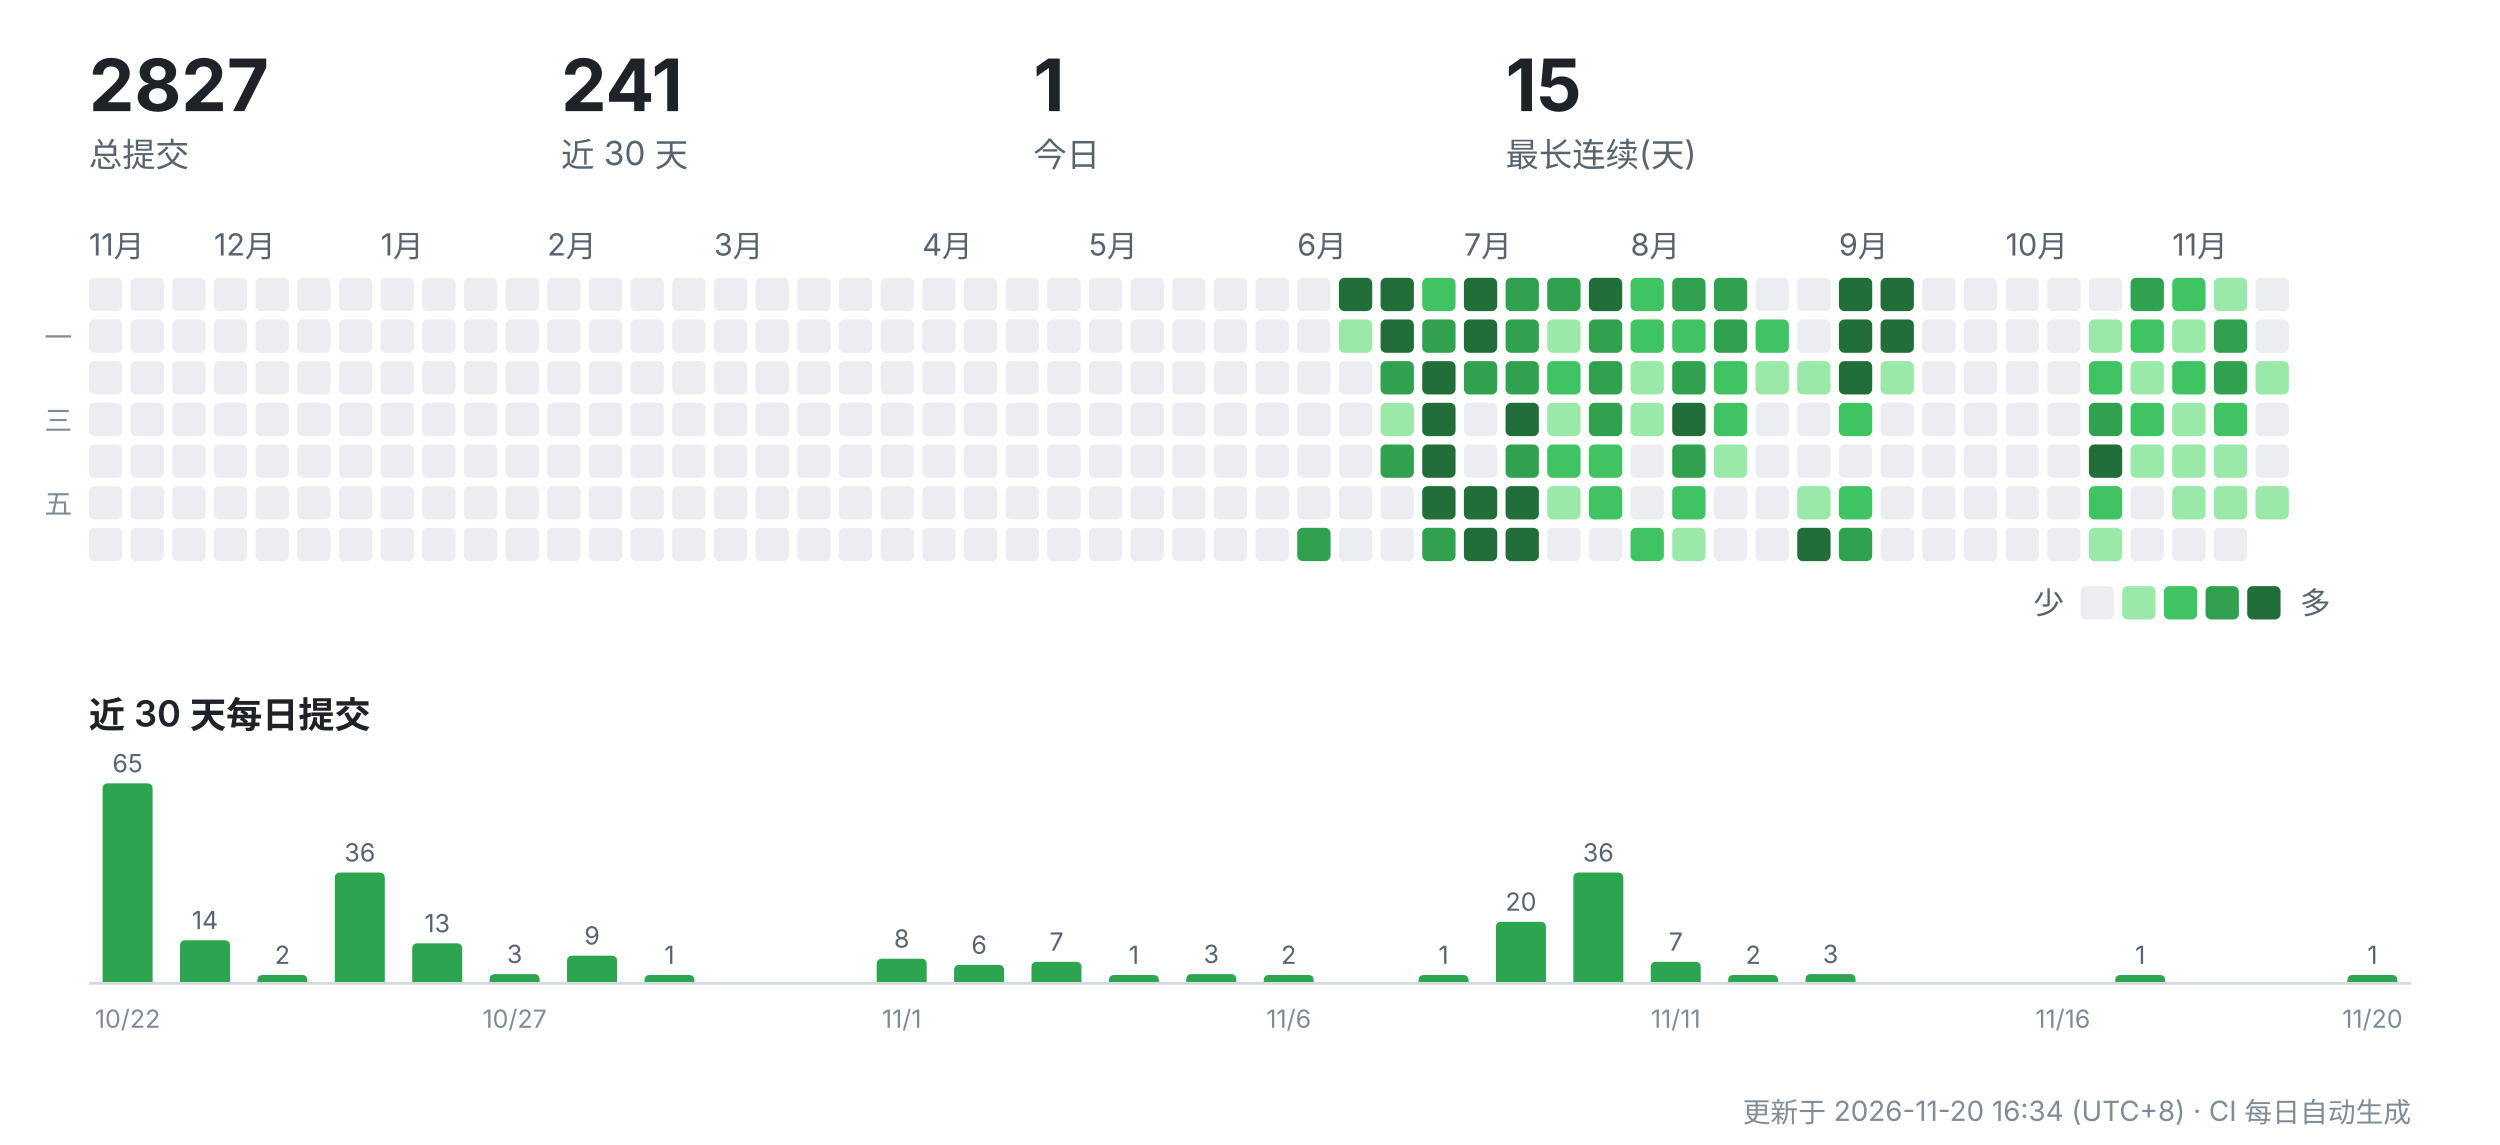
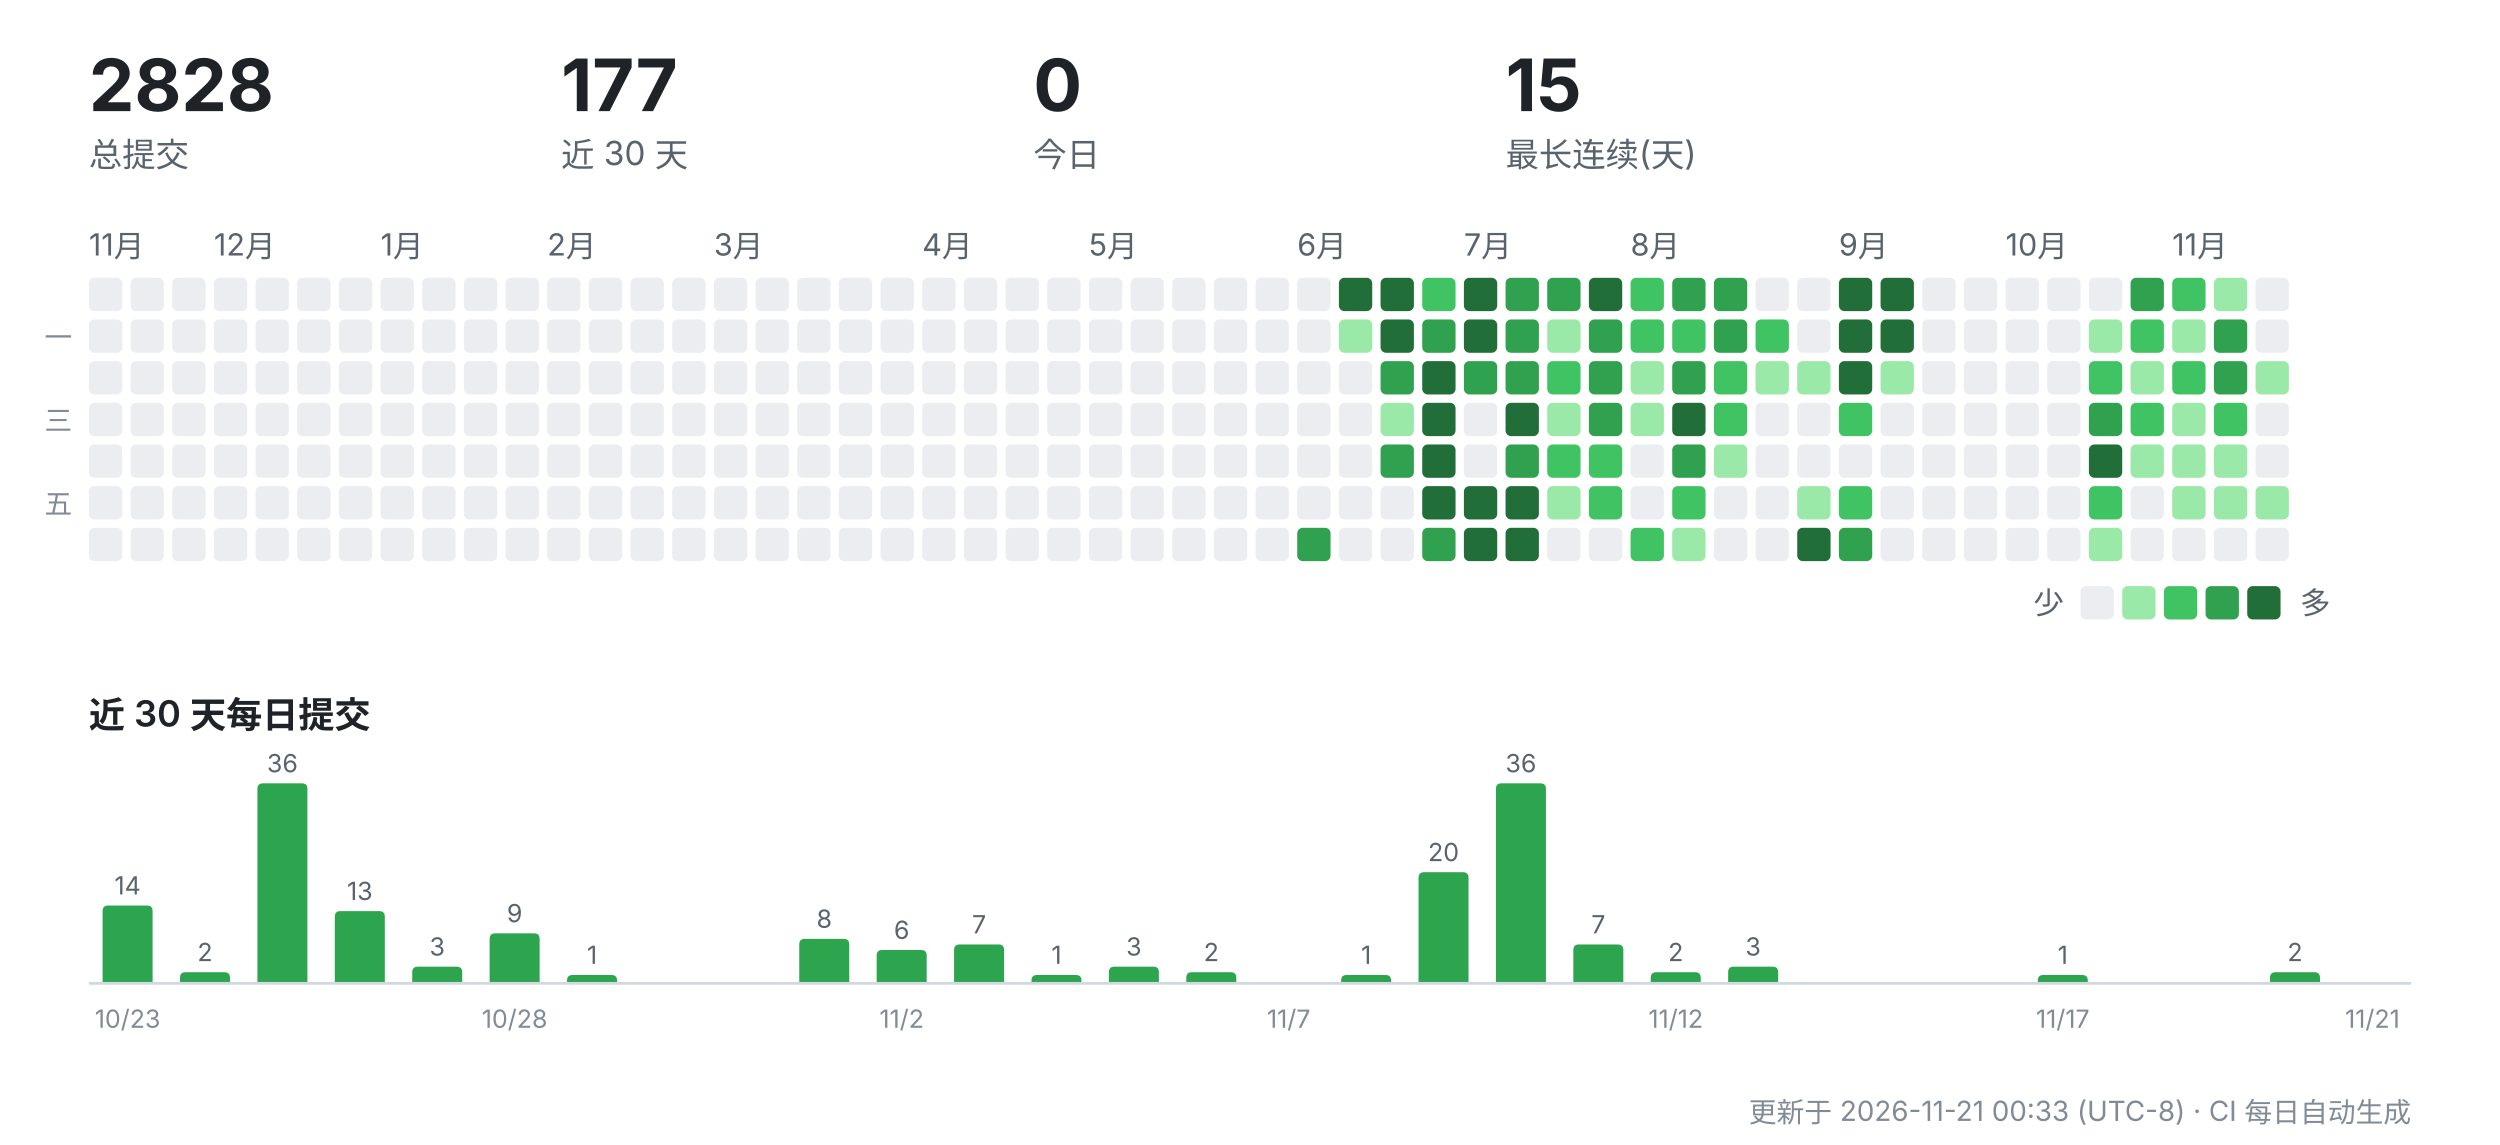
<svg xmlns="http://www.w3.org/2000/svg" width="900" height="412" viewBox="0 0 900 412" role="img" aria-label="CreatorOS 提交活动">
  <g font-family="-apple-system,'Segoe UI','PingFang SC','Hiragino Sans GB','Microsoft YaHei',sans-serif">
-     <text x="32" y="40" font-size="26" font-weight="700" fill="#1f2328">2827</text>
+     <text x="32" y="40" font-size="26" font-weight="700" fill="#1f2328">2828</text>
    <text x="32" y="60" font-size="12" fill="#59636e">总提交</text>
-     <text x="202" y="40" font-size="26" font-weight="700" fill="#1f2328">241</text>
+     <text x="202" y="40" font-size="26" font-weight="700" fill="#1f2328">177</text>
    <text x="202" y="60" font-size="12" fill="#59636e">近 30 天</text>
-     <text x="372" y="40" font-size="26" font-weight="700" fill="#1f2328">1</text>
+     <text x="372" y="40" font-size="26" font-weight="700" fill="#1f2328">0</text>
    <text x="372" y="60" font-size="12" fill="#59636e">今日</text>
    <text x="542" y="40" font-size="26" font-weight="700" fill="#1f2328">15</text>
    <text x="542" y="60" font-size="12" fill="#59636e">最长连续(天)</text>
    <text x="32" y="92" font-size="11" fill="#59636e">11月</text>
    <rect x="32" y="100" width="12" height="12" rx="2" fill="#ebedf0" />
    <rect x="32" y="115" width="12" height="12" rx="2" fill="#ebedf0" />
    <rect x="32" y="130" width="12" height="12" rx="2" fill="#ebedf0" />
    <rect x="32" y="145" width="12" height="12" rx="2" fill="#ebedf0" />
    <rect x="32" y="160" width="12" height="12" rx="2" fill="#ebedf0" />
    <rect x="32" y="175" width="12" height="12" rx="2" fill="#ebedf0" />
    <rect x="32" y="190" width="12" height="12" rx="2" fill="#ebedf0" />
    <rect x="47" y="100" width="12" height="12" rx="2" fill="#ebedf0" />
    <rect x="47" y="115" width="12" height="12" rx="2" fill="#ebedf0" />
    <rect x="47" y="130" width="12" height="12" rx="2" fill="#ebedf0" />
    <rect x="47" y="145" width="12" height="12" rx="2" fill="#ebedf0" />
    <rect x="47" y="160" width="12" height="12" rx="2" fill="#ebedf0" />
    <rect x="47" y="175" width="12" height="12" rx="2" fill="#ebedf0" />
    <rect x="47" y="190" width="12" height="12" rx="2" fill="#ebedf0" />
    <rect x="62" y="100" width="12" height="12" rx="2" fill="#ebedf0" />
    <rect x="62" y="115" width="12" height="12" rx="2" fill="#ebedf0" />
    <rect x="62" y="130" width="12" height="12" rx="2" fill="#ebedf0" />
    <rect x="62" y="145" width="12" height="12" rx="2" fill="#ebedf0" />
    <rect x="62" y="160" width="12" height="12" rx="2" fill="#ebedf0" />
    <rect x="62" y="175" width="12" height="12" rx="2" fill="#ebedf0" />
    <rect x="62" y="190" width="12" height="12" rx="2" fill="#ebedf0" />
    <text x="77" y="92" font-size="11" fill="#59636e">12月</text>
    <rect x="77" y="100" width="12" height="12" rx="2" fill="#ebedf0" />
    <rect x="77" y="115" width="12" height="12" rx="2" fill="#ebedf0" />
    <rect x="77" y="130" width="12" height="12" rx="2" fill="#ebedf0" />
    <rect x="77" y="145" width="12" height="12" rx="2" fill="#ebedf0" />
    <rect x="77" y="160" width="12" height="12" rx="2" fill="#ebedf0" />
    <rect x="77" y="175" width="12" height="12" rx="2" fill="#ebedf0" />
    <rect x="77" y="190" width="12" height="12" rx="2" fill="#ebedf0" />
    <rect x="92" y="100" width="12" height="12" rx="2" fill="#ebedf0" />
    <rect x="92" y="115" width="12" height="12" rx="2" fill="#ebedf0" />
    <rect x="92" y="130" width="12" height="12" rx="2" fill="#ebedf0" />
    <rect x="92" y="145" width="12" height="12" rx="2" fill="#ebedf0" />
    <rect x="92" y="160" width="12" height="12" rx="2" fill="#ebedf0" />
    <rect x="92" y="175" width="12" height="12" rx="2" fill="#ebedf0" />
    <rect x="92" y="190" width="12" height="12" rx="2" fill="#ebedf0" />
    <rect x="107" y="100" width="12" height="12" rx="2" fill="#ebedf0" />
    <rect x="107" y="115" width="12" height="12" rx="2" fill="#ebedf0" />
    <rect x="107" y="130" width="12" height="12" rx="2" fill="#ebedf0" />
    <rect x="107" y="145" width="12" height="12" rx="2" fill="#ebedf0" />
    <rect x="107" y="160" width="12" height="12" rx="2" fill="#ebedf0" />
    <rect x="107" y="175" width="12" height="12" rx="2" fill="#ebedf0" />
    <rect x="107" y="190" width="12" height="12" rx="2" fill="#ebedf0" />
    <rect x="122" y="100" width="12" height="12" rx="2" fill="#ebedf0" />
    <rect x="122" y="115" width="12" height="12" rx="2" fill="#ebedf0" />
    <rect x="122" y="130" width="12" height="12" rx="2" fill="#ebedf0" />
    <rect x="122" y="145" width="12" height="12" rx="2" fill="#ebedf0" />
    <rect x="122" y="160" width="12" height="12" rx="2" fill="#ebedf0" />
    <rect x="122" y="175" width="12" height="12" rx="2" fill="#ebedf0" />
    <rect x="122" y="190" width="12" height="12" rx="2" fill="#ebedf0" />
    <text x="137" y="92" font-size="11" fill="#59636e">1月</text>
    <rect x="137" y="100" width="12" height="12" rx="2" fill="#ebedf0" />
    <rect x="137" y="115" width="12" height="12" rx="2" fill="#ebedf0" />
    <rect x="137" y="130" width="12" height="12" rx="2" fill="#ebedf0" />
    <rect x="137" y="145" width="12" height="12" rx="2" fill="#ebedf0" />
    <rect x="137" y="160" width="12" height="12" rx="2" fill="#ebedf0" />
    <rect x="137" y="175" width="12" height="12" rx="2" fill="#ebedf0" />
    <rect x="137" y="190" width="12" height="12" rx="2" fill="#ebedf0" />
    <rect x="152" y="100" width="12" height="12" rx="2" fill="#ebedf0" />
    <rect x="152" y="115" width="12" height="12" rx="2" fill="#ebedf0" />
    <rect x="152" y="130" width="12" height="12" rx="2" fill="#ebedf0" />
    <rect x="152" y="145" width="12" height="12" rx="2" fill="#ebedf0" />
    <rect x="152" y="160" width="12" height="12" rx="2" fill="#ebedf0" />
    <rect x="152" y="175" width="12" height="12" rx="2" fill="#ebedf0" />
    <rect x="152" y="190" width="12" height="12" rx="2" fill="#ebedf0" />
    <rect x="167" y="100" width="12" height="12" rx="2" fill="#ebedf0" />
    <rect x="167" y="115" width="12" height="12" rx="2" fill="#ebedf0" />
    <rect x="167" y="130" width="12" height="12" rx="2" fill="#ebedf0" />
    <rect x="167" y="145" width="12" height="12" rx="2" fill="#ebedf0" />
    <rect x="167" y="160" width="12" height="12" rx="2" fill="#ebedf0" />
    <rect x="167" y="175" width="12" height="12" rx="2" fill="#ebedf0" />
    <rect x="167" y="190" width="12" height="12" rx="2" fill="#ebedf0" />
    <rect x="182" y="100" width="12" height="12" rx="2" fill="#ebedf0" />
    <rect x="182" y="115" width="12" height="12" rx="2" fill="#ebedf0" />
    <rect x="182" y="130" width="12" height="12" rx="2" fill="#ebedf0" />
    <rect x="182" y="145" width="12" height="12" rx="2" fill="#ebedf0" />
    <rect x="182" y="160" width="12" height="12" rx="2" fill="#ebedf0" />
    <rect x="182" y="175" width="12" height="12" rx="2" fill="#ebedf0" />
    <rect x="182" y="190" width="12" height="12" rx="2" fill="#ebedf0" />
    <text x="197" y="92" font-size="11" fill="#59636e">2月</text>
    <rect x="197" y="100" width="12" height="12" rx="2" fill="#ebedf0" />
    <rect x="197" y="115" width="12" height="12" rx="2" fill="#ebedf0" />
    <rect x="197" y="130" width="12" height="12" rx="2" fill="#ebedf0" />
    <rect x="197" y="145" width="12" height="12" rx="2" fill="#ebedf0" />
    <rect x="197" y="160" width="12" height="12" rx="2" fill="#ebedf0" />
    <rect x="197" y="175" width="12" height="12" rx="2" fill="#ebedf0" />
    <rect x="197" y="190" width="12" height="12" rx="2" fill="#ebedf0" />
    <rect x="212" y="100" width="12" height="12" rx="2" fill="#ebedf0" />
    <rect x="212" y="115" width="12" height="12" rx="2" fill="#ebedf0" />
    <rect x="212" y="130" width="12" height="12" rx="2" fill="#ebedf0" />
    <rect x="212" y="145" width="12" height="12" rx="2" fill="#ebedf0" />
    <rect x="212" y="160" width="12" height="12" rx="2" fill="#ebedf0" />
    <rect x="212" y="175" width="12" height="12" rx="2" fill="#ebedf0" />
    <rect x="212" y="190" width="12" height="12" rx="2" fill="#ebedf0" />
    <rect x="227" y="100" width="12" height="12" rx="2" fill="#ebedf0" />
    <rect x="227" y="115" width="12" height="12" rx="2" fill="#ebedf0" />
    <rect x="227" y="130" width="12" height="12" rx="2" fill="#ebedf0" />
    <rect x="227" y="145" width="12" height="12" rx="2" fill="#ebedf0" />
    <rect x="227" y="160" width="12" height="12" rx="2" fill="#ebedf0" />
    <rect x="227" y="175" width="12" height="12" rx="2" fill="#ebedf0" />
    <rect x="227" y="190" width="12" height="12" rx="2" fill="#ebedf0" />
    <rect x="242" y="100" width="12" height="12" rx="2" fill="#ebedf0" />
    <rect x="242" y="115" width="12" height="12" rx="2" fill="#ebedf0" />
    <rect x="242" y="130" width="12" height="12" rx="2" fill="#ebedf0" />
    <rect x="242" y="145" width="12" height="12" rx="2" fill="#ebedf0" />
    <rect x="242" y="160" width="12" height="12" rx="2" fill="#ebedf0" />
    <rect x="242" y="175" width="12" height="12" rx="2" fill="#ebedf0" />
    <rect x="242" y="190" width="12" height="12" rx="2" fill="#ebedf0" />
    <text x="257" y="92" font-size="11" fill="#59636e">3月</text>
    <rect x="257" y="100" width="12" height="12" rx="2" fill="#ebedf0" />
    <rect x="257" y="115" width="12" height="12" rx="2" fill="#ebedf0" />
    <rect x="257" y="130" width="12" height="12" rx="2" fill="#ebedf0" />
    <rect x="257" y="145" width="12" height="12" rx="2" fill="#ebedf0" />
    <rect x="257" y="160" width="12" height="12" rx="2" fill="#ebedf0" />
    <rect x="257" y="175" width="12" height="12" rx="2" fill="#ebedf0" />
    <rect x="257" y="190" width="12" height="12" rx="2" fill="#ebedf0" />
    <rect x="272" y="100" width="12" height="12" rx="2" fill="#ebedf0" />
    <rect x="272" y="115" width="12" height="12" rx="2" fill="#ebedf0" />
    <rect x="272" y="130" width="12" height="12" rx="2" fill="#ebedf0" />
    <rect x="272" y="145" width="12" height="12" rx="2" fill="#ebedf0" />
    <rect x="272" y="160" width="12" height="12" rx="2" fill="#ebedf0" />
    <rect x="272" y="175" width="12" height="12" rx="2" fill="#ebedf0" />
    <rect x="272" y="190" width="12" height="12" rx="2" fill="#ebedf0" />
    <rect x="287" y="100" width="12" height="12" rx="2" fill="#ebedf0" />
    <rect x="287" y="115" width="12" height="12" rx="2" fill="#ebedf0" />
    <rect x="287" y="130" width="12" height="12" rx="2" fill="#ebedf0" />
    <rect x="287" y="145" width="12" height="12" rx="2" fill="#ebedf0" />
    <rect x="287" y="160" width="12" height="12" rx="2" fill="#ebedf0" />
    <rect x="287" y="175" width="12" height="12" rx="2" fill="#ebedf0" />
    <rect x="287" y="190" width="12" height="12" rx="2" fill="#ebedf0" />
    <rect x="302" y="100" width="12" height="12" rx="2" fill="#ebedf0" />
    <rect x="302" y="115" width="12" height="12" rx="2" fill="#ebedf0" />
    <rect x="302" y="130" width="12" height="12" rx="2" fill="#ebedf0" />
    <rect x="302" y="145" width="12" height="12" rx="2" fill="#ebedf0" />
    <rect x="302" y="160" width="12" height="12" rx="2" fill="#ebedf0" />
    <rect x="302" y="175" width="12" height="12" rx="2" fill="#ebedf0" />
    <rect x="302" y="190" width="12" height="12" rx="2" fill="#ebedf0" />
    <rect x="317" y="100" width="12" height="12" rx="2" fill="#ebedf0" />
    <rect x="317" y="115" width="12" height="12" rx="2" fill="#ebedf0" />
    <rect x="317" y="130" width="12" height="12" rx="2" fill="#ebedf0" />
    <rect x="317" y="145" width="12" height="12" rx="2" fill="#ebedf0" />
    <rect x="317" y="160" width="12" height="12" rx="2" fill="#ebedf0" />
    <rect x="317" y="175" width="12" height="12" rx="2" fill="#ebedf0" />
    <rect x="317" y="190" width="12" height="12" rx="2" fill="#ebedf0" />
    <text x="332" y="92" font-size="11" fill="#59636e">4月</text>
    <rect x="332" y="100" width="12" height="12" rx="2" fill="#ebedf0" />
    <rect x="332" y="115" width="12" height="12" rx="2" fill="#ebedf0" />
    <rect x="332" y="130" width="12" height="12" rx="2" fill="#ebedf0" />
    <rect x="332" y="145" width="12" height="12" rx="2" fill="#ebedf0" />
    <rect x="332" y="160" width="12" height="12" rx="2" fill="#ebedf0" />
    <rect x="332" y="175" width="12" height="12" rx="2" fill="#ebedf0" />
    <rect x="332" y="190" width="12" height="12" rx="2" fill="#ebedf0" />
    <rect x="347" y="100" width="12" height="12" rx="2" fill="#ebedf0" />
    <rect x="347" y="115" width="12" height="12" rx="2" fill="#ebedf0" />
    <rect x="347" y="130" width="12" height="12" rx="2" fill="#ebedf0" />
    <rect x="347" y="145" width="12" height="12" rx="2" fill="#ebedf0" />
    <rect x="347" y="160" width="12" height="12" rx="2" fill="#ebedf0" />
    <rect x="347" y="175" width="12" height="12" rx="2" fill="#ebedf0" />
    <rect x="347" y="190" width="12" height="12" rx="2" fill="#ebedf0" />
    <rect x="362" y="100" width="12" height="12" rx="2" fill="#ebedf0" />
    <rect x="362" y="115" width="12" height="12" rx="2" fill="#ebedf0" />
    <rect x="362" y="130" width="12" height="12" rx="2" fill="#ebedf0" />
    <rect x="362" y="145" width="12" height="12" rx="2" fill="#ebedf0" />
    <rect x="362" y="160" width="12" height="12" rx="2" fill="#ebedf0" />
    <rect x="362" y="175" width="12" height="12" rx="2" fill="#ebedf0" />
    <rect x="362" y="190" width="12" height="12" rx="2" fill="#ebedf0" />
    <rect x="377" y="100" width="12" height="12" rx="2" fill="#ebedf0" />
    <rect x="377" y="115" width="12" height="12" rx="2" fill="#ebedf0" />
    <rect x="377" y="130" width="12" height="12" rx="2" fill="#ebedf0" />
    <rect x="377" y="145" width="12" height="12" rx="2" fill="#ebedf0" />
    <rect x="377" y="160" width="12" height="12" rx="2" fill="#ebedf0" />
    <rect x="377" y="175" width="12" height="12" rx="2" fill="#ebedf0" />
    <rect x="377" y="190" width="12" height="12" rx="2" fill="#ebedf0" />
    <text x="392" y="92" font-size="11" fill="#59636e">5月</text>
    <rect x="392" y="100" width="12" height="12" rx="2" fill="#ebedf0" />
    <rect x="392" y="115" width="12" height="12" rx="2" fill="#ebedf0" />
    <rect x="392" y="130" width="12" height="12" rx="2" fill="#ebedf0" />
    <rect x="392" y="145" width="12" height="12" rx="2" fill="#ebedf0" />
    <rect x="392" y="160" width="12" height="12" rx="2" fill="#ebedf0" />
    <rect x="392" y="175" width="12" height="12" rx="2" fill="#ebedf0" />
    <rect x="392" y="190" width="12" height="12" rx="2" fill="#ebedf0" />
    <rect x="407" y="100" width="12" height="12" rx="2" fill="#ebedf0" />
    <rect x="407" y="115" width="12" height="12" rx="2" fill="#ebedf0" />
    <rect x="407" y="130" width="12" height="12" rx="2" fill="#ebedf0" />
    <rect x="407" y="145" width="12" height="12" rx="2" fill="#ebedf0" />
    <rect x="407" y="160" width="12" height="12" rx="2" fill="#ebedf0" />
    <rect x="407" y="175" width="12" height="12" rx="2" fill="#ebedf0" />
    <rect x="407" y="190" width="12" height="12" rx="2" fill="#ebedf0" />
    <rect x="422" y="100" width="12" height="12" rx="2" fill="#ebedf0" />
    <rect x="422" y="115" width="12" height="12" rx="2" fill="#ebedf0" />
    <rect x="422" y="130" width="12" height="12" rx="2" fill="#ebedf0" />
    <rect x="422" y="145" width="12" height="12" rx="2" fill="#ebedf0" />
    <rect x="422" y="160" width="12" height="12" rx="2" fill="#ebedf0" />
    <rect x="422" y="175" width="12" height="12" rx="2" fill="#ebedf0" />
    <rect x="422" y="190" width="12" height="12" rx="2" fill="#ebedf0" />
    <rect x="437" y="100" width="12" height="12" rx="2" fill="#ebedf0" />
    <rect x="437" y="115" width="12" height="12" rx="2" fill="#ebedf0" />
    <rect x="437" y="130" width="12" height="12" rx="2" fill="#ebedf0" />
    <rect x="437" y="145" width="12" height="12" rx="2" fill="#ebedf0" />
    <rect x="437" y="160" width="12" height="12" rx="2" fill="#ebedf0" />
    <rect x="437" y="175" width="12" height="12" rx="2" fill="#ebedf0" />
    <rect x="437" y="190" width="12" height="12" rx="2" fill="#ebedf0" />
    <rect x="452" y="100" width="12" height="12" rx="2" fill="#ebedf0" />
    <rect x="452" y="115" width="12" height="12" rx="2" fill="#ebedf0" />
    <rect x="452" y="130" width="12" height="12" rx="2" fill="#ebedf0" />
    <rect x="452" y="145" width="12" height="12" rx="2" fill="#ebedf0" />
    <rect x="452" y="160" width="12" height="12" rx="2" fill="#ebedf0" />
    <rect x="452" y="175" width="12" height="12" rx="2" fill="#ebedf0" />
    <rect x="452" y="190" width="12" height="12" rx="2" fill="#ebedf0" />
    <text x="467" y="92" font-size="11" fill="#59636e">6月</text>
    <rect x="467" y="100" width="12" height="12" rx="2" fill="#ebedf0" />
    <rect x="467" y="115" width="12" height="12" rx="2" fill="#ebedf0" />
    <rect x="467" y="130" width="12" height="12" rx="2" fill="#ebedf0" />
    <rect x="467" y="145" width="12" height="12" rx="2" fill="#ebedf0" />
    <rect x="467" y="160" width="12" height="12" rx="2" fill="#ebedf0" />
    <rect x="467" y="175" width="12" height="12" rx="2" fill="#ebedf0" />
    <rect x="467" y="190" width="12" height="12" rx="2" fill="#30a14e" />
    <rect x="482" y="100" width="12" height="12" rx="2" fill="#216e39" />
    <rect x="482" y="115" width="12" height="12" rx="2" fill="#9be9a8" />
    <rect x="482" y="130" width="12" height="12" rx="2" fill="#ebedf0" />
    <rect x="482" y="145" width="12" height="12" rx="2" fill="#ebedf0" />
    <rect x="482" y="160" width="12" height="12" rx="2" fill="#ebedf0" />
    <rect x="482" y="175" width="12" height="12" rx="2" fill="#ebedf0" />
    <rect x="482" y="190" width="12" height="12" rx="2" fill="#ebedf0" />
    <rect x="497" y="100" width="12" height="12" rx="2" fill="#216e39" />
    <rect x="497" y="115" width="12" height="12" rx="2" fill="#216e39" />
    <rect x="497" y="130" width="12" height="12" rx="2" fill="#30a14e" />
    <rect x="497" y="145" width="12" height="12" rx="2" fill="#9be9a8" />
    <rect x="497" y="160" width="12" height="12" rx="2" fill="#30a14e" />
    <rect x="497" y="175" width="12" height="12" rx="2" fill="#ebedf0" />
    <rect x="497" y="190" width="12" height="12" rx="2" fill="#ebedf0" />
    <rect x="512" y="100" width="12" height="12" rx="2" fill="#40c463" />
    <rect x="512" y="115" width="12" height="12" rx="2" fill="#30a14e" />
    <rect x="512" y="130" width="12" height="12" rx="2" fill="#216e39" />
    <rect x="512" y="145" width="12" height="12" rx="2" fill="#216e39" />
    <rect x="512" y="160" width="12" height="12" rx="2" fill="#216e39" />
    <rect x="512" y="175" width="12" height="12" rx="2" fill="#216e39" />
    <rect x="512" y="190" width="12" height="12" rx="2" fill="#30a14e" />
    <text x="527" y="92" font-size="11" fill="#59636e">7月</text>
    <rect x="527" y="100" width="12" height="12" rx="2" fill="#216e39" />
    <rect x="527" y="115" width="12" height="12" rx="2" fill="#216e39" />
    <rect x="527" y="130" width="12" height="12" rx="2" fill="#30a14e" />
    <rect x="527" y="145" width="12" height="12" rx="2" fill="#ebedf0" />
    <rect x="527" y="160" width="12" height="12" rx="2" fill="#ebedf0" />
    <rect x="527" y="175" width="12" height="12" rx="2" fill="#216e39" />
    <rect x="527" y="190" width="12" height="12" rx="2" fill="#216e39" />
    <rect x="542" y="100" width="12" height="12" rx="2" fill="#30a14e" />
    <rect x="542" y="115" width="12" height="12" rx="2" fill="#30a14e" />
    <rect x="542" y="130" width="12" height="12" rx="2" fill="#30a14e" />
    <rect x="542" y="145" width="12" height="12" rx="2" fill="#216e39" />
    <rect x="542" y="160" width="12" height="12" rx="2" fill="#30a14e" />
    <rect x="542" y="175" width="12" height="12" rx="2" fill="#216e39" />
    <rect x="542" y="190" width="12" height="12" rx="2" fill="#216e39" />
    <rect x="557" y="100" width="12" height="12" rx="2" fill="#30a14e" />
    <rect x="557" y="115" width="12" height="12" rx="2" fill="#9be9a8" />
    <rect x="557" y="130" width="12" height="12" rx="2" fill="#40c463" />
    <rect x="557" y="145" width="12" height="12" rx="2" fill="#9be9a8" />
    <rect x="557" y="160" width="12" height="12" rx="2" fill="#40c463" />
    <rect x="557" y="175" width="12" height="12" rx="2" fill="#9be9a8" />
    <rect x="557" y="190" width="12" height="12" rx="2" fill="#ebedf0" />
    <rect x="572" y="100" width="12" height="12" rx="2" fill="#216e39" />
    <rect x="572" y="115" width="12" height="12" rx="2" fill="#30a14e" />
    <rect x="572" y="130" width="12" height="12" rx="2" fill="#30a14e" />
    <rect x="572" y="145" width="12" height="12" rx="2" fill="#30a14e" />
    <rect x="572" y="160" width="12" height="12" rx="2" fill="#40c463" />
    <rect x="572" y="175" width="12" height="12" rx="2" fill="#40c463" />
    <rect x="572" y="190" width="12" height="12" rx="2" fill="#ebedf0" />
    <text x="587" y="92" font-size="11" fill="#59636e">8月</text>
    <rect x="587" y="100" width="12" height="12" rx="2" fill="#40c463" />
    <rect x="587" y="115" width="12" height="12" rx="2" fill="#40c463" />
    <rect x="587" y="130" width="12" height="12" rx="2" fill="#9be9a8" />
    <rect x="587" y="145" width="12" height="12" rx="2" fill="#9be9a8" />
    <rect x="587" y="160" width="12" height="12" rx="2" fill="#ebedf0" />
    <rect x="587" y="175" width="12" height="12" rx="2" fill="#ebedf0" />
    <rect x="587" y="190" width="12" height="12" rx="2" fill="#40c463" />
    <rect x="602" y="100" width="12" height="12" rx="2" fill="#30a14e" />
    <rect x="602" y="115" width="12" height="12" rx="2" fill="#40c463" />
    <rect x="602" y="130" width="12" height="12" rx="2" fill="#30a14e" />
    <rect x="602" y="145" width="12" height="12" rx="2" fill="#216e39" />
    <rect x="602" y="160" width="12" height="12" rx="2" fill="#30a14e" />
    <rect x="602" y="175" width="12" height="12" rx="2" fill="#40c463" />
    <rect x="602" y="190" width="12" height="12" rx="2" fill="#9be9a8" />
    <rect x="617" y="100" width="12" height="12" rx="2" fill="#30a14e" />
    <rect x="617" y="115" width="12" height="12" rx="2" fill="#30a14e" />
    <rect x="617" y="130" width="12" height="12" rx="2" fill="#40c463" />
    <rect x="617" y="145" width="12" height="12" rx="2" fill="#40c463" />
    <rect x="617" y="160" width="12" height="12" rx="2" fill="#9be9a8" />
    <rect x="617" y="175" width="12" height="12" rx="2" fill="#ebedf0" />
    <rect x="617" y="190" width="12" height="12" rx="2" fill="#ebedf0" />
    <rect x="632" y="100" width="12" height="12" rx="2" fill="#ebedf0" />
    <rect x="632" y="115" width="12" height="12" rx="2" fill="#40c463" />
    <rect x="632" y="130" width="12" height="12" rx="2" fill="#9be9a8" />
    <rect x="632" y="145" width="12" height="12" rx="2" fill="#ebedf0" />
    <rect x="632" y="160" width="12" height="12" rx="2" fill="#ebedf0" />
    <rect x="632" y="175" width="12" height="12" rx="2" fill="#ebedf0" />
    <rect x="632" y="190" width="12" height="12" rx="2" fill="#ebedf0" />
    <rect x="647" y="100" width="12" height="12" rx="2" fill="#ebedf0" />
    <rect x="647" y="115" width="12" height="12" rx="2" fill="#ebedf0" />
    <rect x="647" y="130" width="12" height="12" rx="2" fill="#9be9a8" />
    <rect x="647" y="145" width="12" height="12" rx="2" fill="#ebedf0" />
    <rect x="647" y="160" width="12" height="12" rx="2" fill="#ebedf0" />
    <rect x="647" y="175" width="12" height="12" rx="2" fill="#9be9a8" />
    <rect x="647" y="190" width="12" height="12" rx="2" fill="#216e39" />
    <text x="662" y="92" font-size="11" fill="#59636e">9月</text>
    <rect x="662" y="100" width="12" height="12" rx="2" fill="#216e39" />
    <rect x="662" y="115" width="12" height="12" rx="2" fill="#216e39" />
    <rect x="662" y="130" width="12" height="12" rx="2" fill="#216e39" />
    <rect x="662" y="145" width="12" height="12" rx="2" fill="#40c463" />
    <rect x="662" y="160" width="12" height="12" rx="2" fill="#ebedf0" />
    <rect x="662" y="175" width="12" height="12" rx="2" fill="#40c463" />
    <rect x="662" y="190" width="12" height="12" rx="2" fill="#30a14e" />
    <rect x="677" y="100" width="12" height="12" rx="2" fill="#216e39" />
    <rect x="677" y="115" width="12" height="12" rx="2" fill="#216e39" />
    <rect x="677" y="130" width="12" height="12" rx="2" fill="#9be9a8" />
    <rect x="677" y="145" width="12" height="12" rx="2" fill="#ebedf0" />
    <rect x="677" y="160" width="12" height="12" rx="2" fill="#ebedf0" />
    <rect x="677" y="175" width="12" height="12" rx="2" fill="#ebedf0" />
    <rect x="677" y="190" width="12" height="12" rx="2" fill="#ebedf0" />
    <rect x="692" y="100" width="12" height="12" rx="2" fill="#ebedf0" />
    <rect x="692" y="115" width="12" height="12" rx="2" fill="#ebedf0" />
    <rect x="692" y="130" width="12" height="12" rx="2" fill="#ebedf0" />
    <rect x="692" y="145" width="12" height="12" rx="2" fill="#ebedf0" />
    <rect x="692" y="160" width="12" height="12" rx="2" fill="#ebedf0" />
    <rect x="692" y="175" width="12" height="12" rx="2" fill="#ebedf0" />
    <rect x="692" y="190" width="12" height="12" rx="2" fill="#ebedf0" />
    <rect x="707" y="100" width="12" height="12" rx="2" fill="#ebedf0" />
    <rect x="707" y="115" width="12" height="12" rx="2" fill="#ebedf0" />
    <rect x="707" y="130" width="12" height="12" rx="2" fill="#ebedf0" />
    <rect x="707" y="145" width="12" height="12" rx="2" fill="#ebedf0" />
    <rect x="707" y="160" width="12" height="12" rx="2" fill="#ebedf0" />
    <rect x="707" y="175" width="12" height="12" rx="2" fill="#ebedf0" />
    <rect x="707" y="190" width="12" height="12" rx="2" fill="#ebedf0" />
    <text x="722" y="92" font-size="11" fill="#59636e">10月</text>
    <rect x="722" y="100" width="12" height="12" rx="2" fill="#ebedf0" />
    <rect x="722" y="115" width="12" height="12" rx="2" fill="#ebedf0" />
    <rect x="722" y="130" width="12" height="12" rx="2" fill="#ebedf0" />
    <rect x="722" y="145" width="12" height="12" rx="2" fill="#ebedf0" />
    <rect x="722" y="160" width="12" height="12" rx="2" fill="#ebedf0" />
    <rect x="722" y="175" width="12" height="12" rx="2" fill="#ebedf0" />
    <rect x="722" y="190" width="12" height="12" rx="2" fill="#ebedf0" />
    <rect x="737" y="100" width="12" height="12" rx="2" fill="#ebedf0" />
    <rect x="737" y="115" width="12" height="12" rx="2" fill="#ebedf0" />
    <rect x="737" y="130" width="12" height="12" rx="2" fill="#ebedf0" />
    <rect x="737" y="145" width="12" height="12" rx="2" fill="#ebedf0" />
    <rect x="737" y="160" width="12" height="12" rx="2" fill="#ebedf0" />
    <rect x="737" y="175" width="12" height="12" rx="2" fill="#ebedf0" />
    <rect x="737" y="190" width="12" height="12" rx="2" fill="#ebedf0" />
    <rect x="752" y="100" width="12" height="12" rx="2" fill="#ebedf0" />
    <rect x="752" y="115" width="12" height="12" rx="2" fill="#9be9a8" />
    <rect x="752" y="130" width="12" height="12" rx="2" fill="#40c463" />
    <rect x="752" y="145" width="12" height="12" rx="2" fill="#30a14e" />
    <rect x="752" y="160" width="12" height="12" rx="2" fill="#216e39" />
    <rect x="752" y="175" width="12" height="12" rx="2" fill="#40c463" />
    <rect x="752" y="190" width="12" height="12" rx="2" fill="#9be9a8" />
    <rect x="767" y="100" width="12" height="12" rx="2" fill="#30a14e" />
    <rect x="767" y="115" width="12" height="12" rx="2" fill="#40c463" />
    <rect x="767" y="130" width="12" height="12" rx="2" fill="#9be9a8" />
    <rect x="767" y="145" width="12" height="12" rx="2" fill="#40c463" />
    <rect x="767" y="160" width="12" height="12" rx="2" fill="#9be9a8" />
    <rect x="767" y="175" width="12" height="12" rx="2" fill="#ebedf0" />
    <rect x="767" y="190" width="12" height="12" rx="2" fill="#ebedf0" />
    <text x="782" y="92" font-size="11" fill="#59636e">11月</text>
    <rect x="782" y="100" width="12" height="12" rx="2" fill="#40c463" />
    <rect x="782" y="115" width="12" height="12" rx="2" fill="#9be9a8" />
    <rect x="782" y="130" width="12" height="12" rx="2" fill="#40c463" />
    <rect x="782" y="145" width="12" height="12" rx="2" fill="#9be9a8" />
    <rect x="782" y="160" width="12" height="12" rx="2" fill="#9be9a8" />
    <rect x="782" y="175" width="12" height="12" rx="2" fill="#9be9a8" />
    <rect x="782" y="190" width="12" height="12" rx="2" fill="#ebedf0" />
    <rect x="797" y="100" width="12" height="12" rx="2" fill="#9be9a8" />
    <rect x="797" y="115" width="12" height="12" rx="2" fill="#30a14e" />
    <rect x="797" y="130" width="12" height="12" rx="2" fill="#30a14e" />
    <rect x="797" y="145" width="12" height="12" rx="2" fill="#40c463" />
    <rect x="797" y="160" width="12" height="12" rx="2" fill="#9be9a8" />
    <rect x="797" y="175" width="12" height="12" rx="2" fill="#9be9a8" />
    <rect x="797" y="190" width="12" height="12" rx="2" fill="#ebedf0" />
    <rect x="812" y="100" width="12" height="12" rx="2" fill="#ebedf0" />
    <rect x="812" y="115" width="12" height="12" rx="2" fill="#ebedf0" />
    <rect x="812" y="130" width="12" height="12" rx="2" fill="#9be9a8" />
    <rect x="812" y="145" width="12" height="12" rx="2" fill="#ebedf0" />
    <rect x="812" y="160" width="12" height="12" rx="2" fill="#ebedf0" />
    <rect x="812" y="175" width="12" height="12" rx="2" fill="#9be9a8" />
+     <rect x="812" y="190" width="12" height="12" rx="2" fill="#ebedf0" />
    <text x="26" y="125" font-size="10" fill="#818b98" text-anchor="end">一</text>
    <text x="26" y="155" font-size="10" fill="#818b98" text-anchor="end">三</text>
    <text x="26" y="185" font-size="10" fill="#818b98" text-anchor="end">五</text>
    <text x="743" y="221" font-size="11" fill="#59636e" text-anchor="end">少</text>
    <rect x="749" y="211" width="12" height="12" rx="2" fill="#ebedf0" />
    <rect x="764" y="211" width="12" height="12" rx="2" fill="#9be9a8" />
    <rect x="779" y="211" width="12" height="12" rx="2" fill="#40c463" />
    <rect x="794" y="211" width="12" height="12" rx="2" fill="#30a14e" />
    <rect x="809" y="211" width="12" height="12" rx="2" fill="#216e39" />
    <text x="828" y="221" font-size="11" fill="#59636e">多</text>
    <text x="32" y="262" font-size="13" font-weight="600" fill="#1f2328">近 30 天每日提交</text>
-     <path d="M36.933 354 v-70 q0 -2 2 -2 h14 q2 0 2 2 v70 z" fill="#2da44e" />
-     <text x="45.933" y="278" font-size="9" fill="#59636e" text-anchor="middle">65</text>
-     <text x="45.933" y="370" font-size="9" fill="#818b98" text-anchor="middle">10/22</text>
-     <path d="M64.8 354 v-13.508 q0 -2 2 -2 h14 q2 0 2 2 v13.508 z" fill="#2da44e" />
-     <text x="73.8" y="334.492" font-size="9" fill="#59636e" text-anchor="middle">14</text>
-     <path d="M92.667 354 v-1 q0 -2 2 -2 h14 q2 0 2 2 v1 z" fill="#2da44e" />
-     <text x="101.667" y="347" font-size="9" fill="#59636e" text-anchor="middle">2</text>
-     <path d="M120.533 354 v-37.877 q0 -2 2 -2 h14 q2 0 2 2 v37.877 z" fill="#2da44e" />
-     <text x="129.533" y="310.123" font-size="9" fill="#59636e" text-anchor="middle">36</text>
-     <path d="M148.4 354 v-12.4 q0 -2 2 -2 h14 q2 0 2 2 v12.4 z" fill="#2da44e" />
-     <text x="157.4" y="335.6" font-size="9" fill="#59636e" text-anchor="middle">13</text>
-     <path d="M176.267 354 v-1.323 q0 -2 2 -2 h14 q2 0 2 2 v1.323 z" fill="#2da44e" />
-     <text x="185.267" y="346.677" font-size="9" fill="#59636e" text-anchor="middle">3</text>
-     <text x="185.267" y="370" font-size="9" fill="#818b98" text-anchor="middle">10/27</text>
-     <path d="M204.133 354 v-7.969 q0 -2 2 -2 h14 q2 0 2 2 v7.969 z" fill="#2da44e" />
-     <text x="213.133" y="340.031" font-size="9" fill="#59636e" text-anchor="middle">9</text>
-     <path d="M232 354 v-1 q0 -2 2 -2 h14 q2 0 2 2 v1 z" fill="#2da44e" />
-     <text x="241" y="347" font-size="9" fill="#59636e" text-anchor="middle">1</text>
-     <path d="M315.6 354 v-6.862 q0 -2 2 -2 h14 q2 0 2 2 v6.862 z" fill="#2da44e" />
-     <text x="324.6" y="341.138" font-size="9" fill="#59636e" text-anchor="middle">8</text>
-     <text x="324.6" y="370" font-size="9" fill="#818b98" text-anchor="middle">11/1</text>
-     <path d="M343.467 354 v-4.646 q0 -2 2 -2 h14 q2 0 2 2 v4.646 z" fill="#2da44e" />
-     <text x="352.467" y="343.354" font-size="9" fill="#59636e" text-anchor="middle">6</text>
-     <path d="M371.333 354 v-5.754 q0 -2 2 -2 h14 q2 0 2 2 v5.754 z" fill="#2da44e" />
-     <text x="380.333" y="342.246" font-size="9" fill="#59636e" text-anchor="middle">7</text>
-     <path d="M399.2 354 v-1 q0 -2 2 -2 h14 q2 0 2 2 v1 z" fill="#2da44e" />
-     <text x="408.2" y="347" font-size="9" fill="#59636e" text-anchor="middle">1</text>
-     <path d="M427.067 354 v-1.323 q0 -2 2 -2 h14 q2 0 2 2 v1.323 z" fill="#2da44e" />
-     <text x="436.067" y="346.677" font-size="9" fill="#59636e" text-anchor="middle">3</text>
-     <path d="M454.933 354 v-1 q0 -2 2 -2 h14 q2 0 2 2 v1 z" fill="#2da44e" />
-     <text x="463.933" y="347" font-size="9" fill="#59636e" text-anchor="middle">2</text>
-     <text x="463.933" y="370" font-size="9" fill="#818b98" text-anchor="middle">11/6</text>
-     <path d="M510.667 354 v-1 q0 -2 2 -2 h14 q2 0 2 2 v1 z" fill="#2da44e" />
-     <text x="519.667" y="347" font-size="9" fill="#59636e" text-anchor="middle">1</text>
-     <path d="M538.533 354 v-20.154 q0 -2 2 -2 h14 q2 0 2 2 v20.154 z" fill="#2da44e" />
-     <text x="547.533" y="327.846" font-size="9" fill="#59636e" text-anchor="middle">20</text>
-     <path d="M566.4 354 v-37.877 q0 -2 2 -2 h14 q2 0 2 2 v37.877 z" fill="#2da44e" />
-     <text x="575.4" y="310.123" font-size="9" fill="#59636e" text-anchor="middle">36</text>
-     <path d="M594.267 354 v-5.754 q0 -2 2 -2 h14 q2 0 2 2 v5.754 z" fill="#2da44e" />
-     <text x="603.267" y="342.246" font-size="9" fill="#59636e" text-anchor="middle">7</text>
-     <text x="603.267" y="370" font-size="9" fill="#818b98" text-anchor="middle">11/11</text>
-     <path d="M622.133 354 v-1 q0 -2 2 -2 h14 q2 0 2 2 v1 z" fill="#2da44e" />
-     <text x="631.133" y="347" font-size="9" fill="#59636e" text-anchor="middle">2</text>
-     <path d="M650 354 v-1.323 q0 -2 2 -2 h14 q2 0 2 2 v1.323 z" fill="#2da44e" />
-     <text x="659" y="346.677" font-size="9" fill="#59636e" text-anchor="middle">3</text>
-     <text x="742.6" y="370" font-size="9" fill="#818b98" text-anchor="middle">11/16</text>
-     <path d="M761.467 354 v-1 q0 -2 2 -2 h14 q2 0 2 2 v1 z" fill="#2da44e" />
-     <text x="770.467" y="347" font-size="9" fill="#59636e" text-anchor="middle">1</text>
-     <path d="M845.067 354 v-1 q0 -2 2 -2 h14 q2 0 2 2 v1 z" fill="#2da44e" />
-     <text x="854.067" y="347" font-size="9" fill="#59636e" text-anchor="middle">1</text>
-     <text x="854.067" y="370" font-size="9" fill="#818b98" text-anchor="middle">11/20</text>
+     <path d="M36.933 354 v-26 q0 -2 2 -2 h14 q2 0 2 2 v26 z" fill="#2da44e" />
+     <text x="45.933" y="322" font-size="9" fill="#59636e" text-anchor="middle">14</text>
+     <text x="45.933" y="370" font-size="9" fill="#818b98" text-anchor="middle">10/23</text>
+     <path d="M64.8 354 v-2 q0 -2 2 -2 h14 q2 0 2 2 v2 z" fill="#2da44e" />
+     <text x="73.8" y="346" font-size="9" fill="#59636e" text-anchor="middle">2</text>
+     <path d="M92.667 354 v-70 q0 -2 2 -2 h14 q2 0 2 2 v70 z" fill="#2da44e" />
+     <text x="101.667" y="278" font-size="9" fill="#59636e" text-anchor="middle">36</text>
+     <path d="M120.533 354 v-24 q0 -2 2 -2 h14 q2 0 2 2 v24 z" fill="#2da44e" />
+     <text x="129.533" y="324" font-size="9" fill="#59636e" text-anchor="middle">13</text>
+     <path d="M148.4 354 v-4 q0 -2 2 -2 h14 q2 0 2 2 v4 z" fill="#2da44e" />
+     <text x="157.4" y="344" font-size="9" fill="#59636e" text-anchor="middle">3</text>
+     <path d="M176.267 354 v-16 q0 -2 2 -2 h14 q2 0 2 2 v16 z" fill="#2da44e" />
+     <text x="185.267" y="332" font-size="9" fill="#59636e" text-anchor="middle">9</text>
+     <text x="185.267" y="370" font-size="9" fill="#818b98" text-anchor="middle">10/28</text>
+     <path d="M204.133 354 v-1 q0 -2 2 -2 h14 q2 0 2 2 v1 z" fill="#2da44e" />
+     <text x="213.133" y="347" font-size="9" fill="#59636e" text-anchor="middle">1</text>
+     <path d="M287.733 354 v-14 q0 -2 2 -2 h14 q2 0 2 2 v14 z" fill="#2da44e" />
+     <text x="296.733" y="334" font-size="9" fill="#59636e" text-anchor="middle">8</text>
+     <path d="M315.6 354 v-10 q0 -2 2 -2 h14 q2 0 2 2 v10 z" fill="#2da44e" />
+     <text x="324.6" y="338" font-size="9" fill="#59636e" text-anchor="middle">6</text>
+     <text x="324.6" y="370" font-size="9" fill="#818b98" text-anchor="middle">11/2</text>
+     <path d="M343.467 354 v-12 q0 -2 2 -2 h14 q2 0 2 2 v12 z" fill="#2da44e" />
+     <text x="352.467" y="336" font-size="9" fill="#59636e" text-anchor="middle">7</text>
+     <path d="M371.333 354 v-1 q0 -2 2 -2 h14 q2 0 2 2 v1 z" fill="#2da44e" />
+     <text x="380.333" y="347" font-size="9" fill="#59636e" text-anchor="middle">1</text>
+     <path d="M399.2 354 v-4 q0 -2 2 -2 h14 q2 0 2 2 v4 z" fill="#2da44e" />
+     <text x="408.2" y="344" font-size="9" fill="#59636e" text-anchor="middle">3</text>
+     <path d="M427.067 354 v-2 q0 -2 2 -2 h14 q2 0 2 2 v2 z" fill="#2da44e" />
+     <text x="436.067" y="346" font-size="9" fill="#59636e" text-anchor="middle">2</text>
+     <text x="463.933" y="370" font-size="9" fill="#818b98" text-anchor="middle">11/7</text>
+     <path d="M482.8 354 v-1 q0 -2 2 -2 h14 q2 0 2 2 v1 z" fill="#2da44e" />
+     <text x="491.8" y="347" font-size="9" fill="#59636e" text-anchor="middle">1</text>
+     <path d="M510.667 354 v-38 q0 -2 2 -2 h14 q2 0 2 2 v38 z" fill="#2da44e" />
+     <text x="519.667" y="310" font-size="9" fill="#59636e" text-anchor="middle">20</text>
+     <path d="M538.533 354 v-70 q0 -2 2 -2 h14 q2 0 2 2 v70 z" fill="#2da44e" />
+     <text x="547.533" y="278" font-size="9" fill="#59636e" text-anchor="middle">36</text>
+     <path d="M566.4 354 v-12 q0 -2 2 -2 h14 q2 0 2 2 v12 z" fill="#2da44e" />
+     <text x="575.4" y="336" font-size="9" fill="#59636e" text-anchor="middle">7</text>
+     <path d="M594.267 354 v-2 q0 -2 2 -2 h14 q2 0 2 2 v2 z" fill="#2da44e" />
+     <text x="603.267" y="346" font-size="9" fill="#59636e" text-anchor="middle">2</text>
+     <text x="603.267" y="370" font-size="9" fill="#818b98" text-anchor="middle">11/12</text>
+     <path d="M622.133 354 v-4 q0 -2 2 -2 h14 q2 0 2 2 v4 z" fill="#2da44e" />
+     <text x="631.133" y="344" font-size="9" fill="#59636e" text-anchor="middle">3</text>
+     <path d="M733.6 354 v-1 q0 -2 2 -2 h14 q2 0 2 2 v1 z" fill="#2da44e" />
+     <text x="742.6" y="347" font-size="9" fill="#59636e" text-anchor="middle">1</text>
+     <text x="742.6" y="370" font-size="9" fill="#818b98" text-anchor="middle">11/17</text>
+     <path d="M817.2 354 v-2 q0 -2 2 -2 h14 q2 0 2 2 v2 z" fill="#2da44e" />
+     <text x="826.2" y="346" font-size="9" fill="#59636e" text-anchor="middle">2</text>
+     <text x="854.067" y="370" font-size="9" fill="#818b98" text-anchor="middle">11/21</text>
    <line x1="32" y1="354" x2="868" y2="354" stroke="#d1d9e0" stroke-width="1" />
-     <text x="868" y="404" font-size="10" fill="#818b98" text-anchor="end">更新于 2026-11-20 16:34 (UTC+8) · CI 每日自动生成</text>
+     <text x="868" y="404" font-size="10" fill="#818b98" text-anchor="end">更新于 2026-11-21 00:33 (UTC-8) · CI 每日自动生成</text>
  </g>
</svg>
